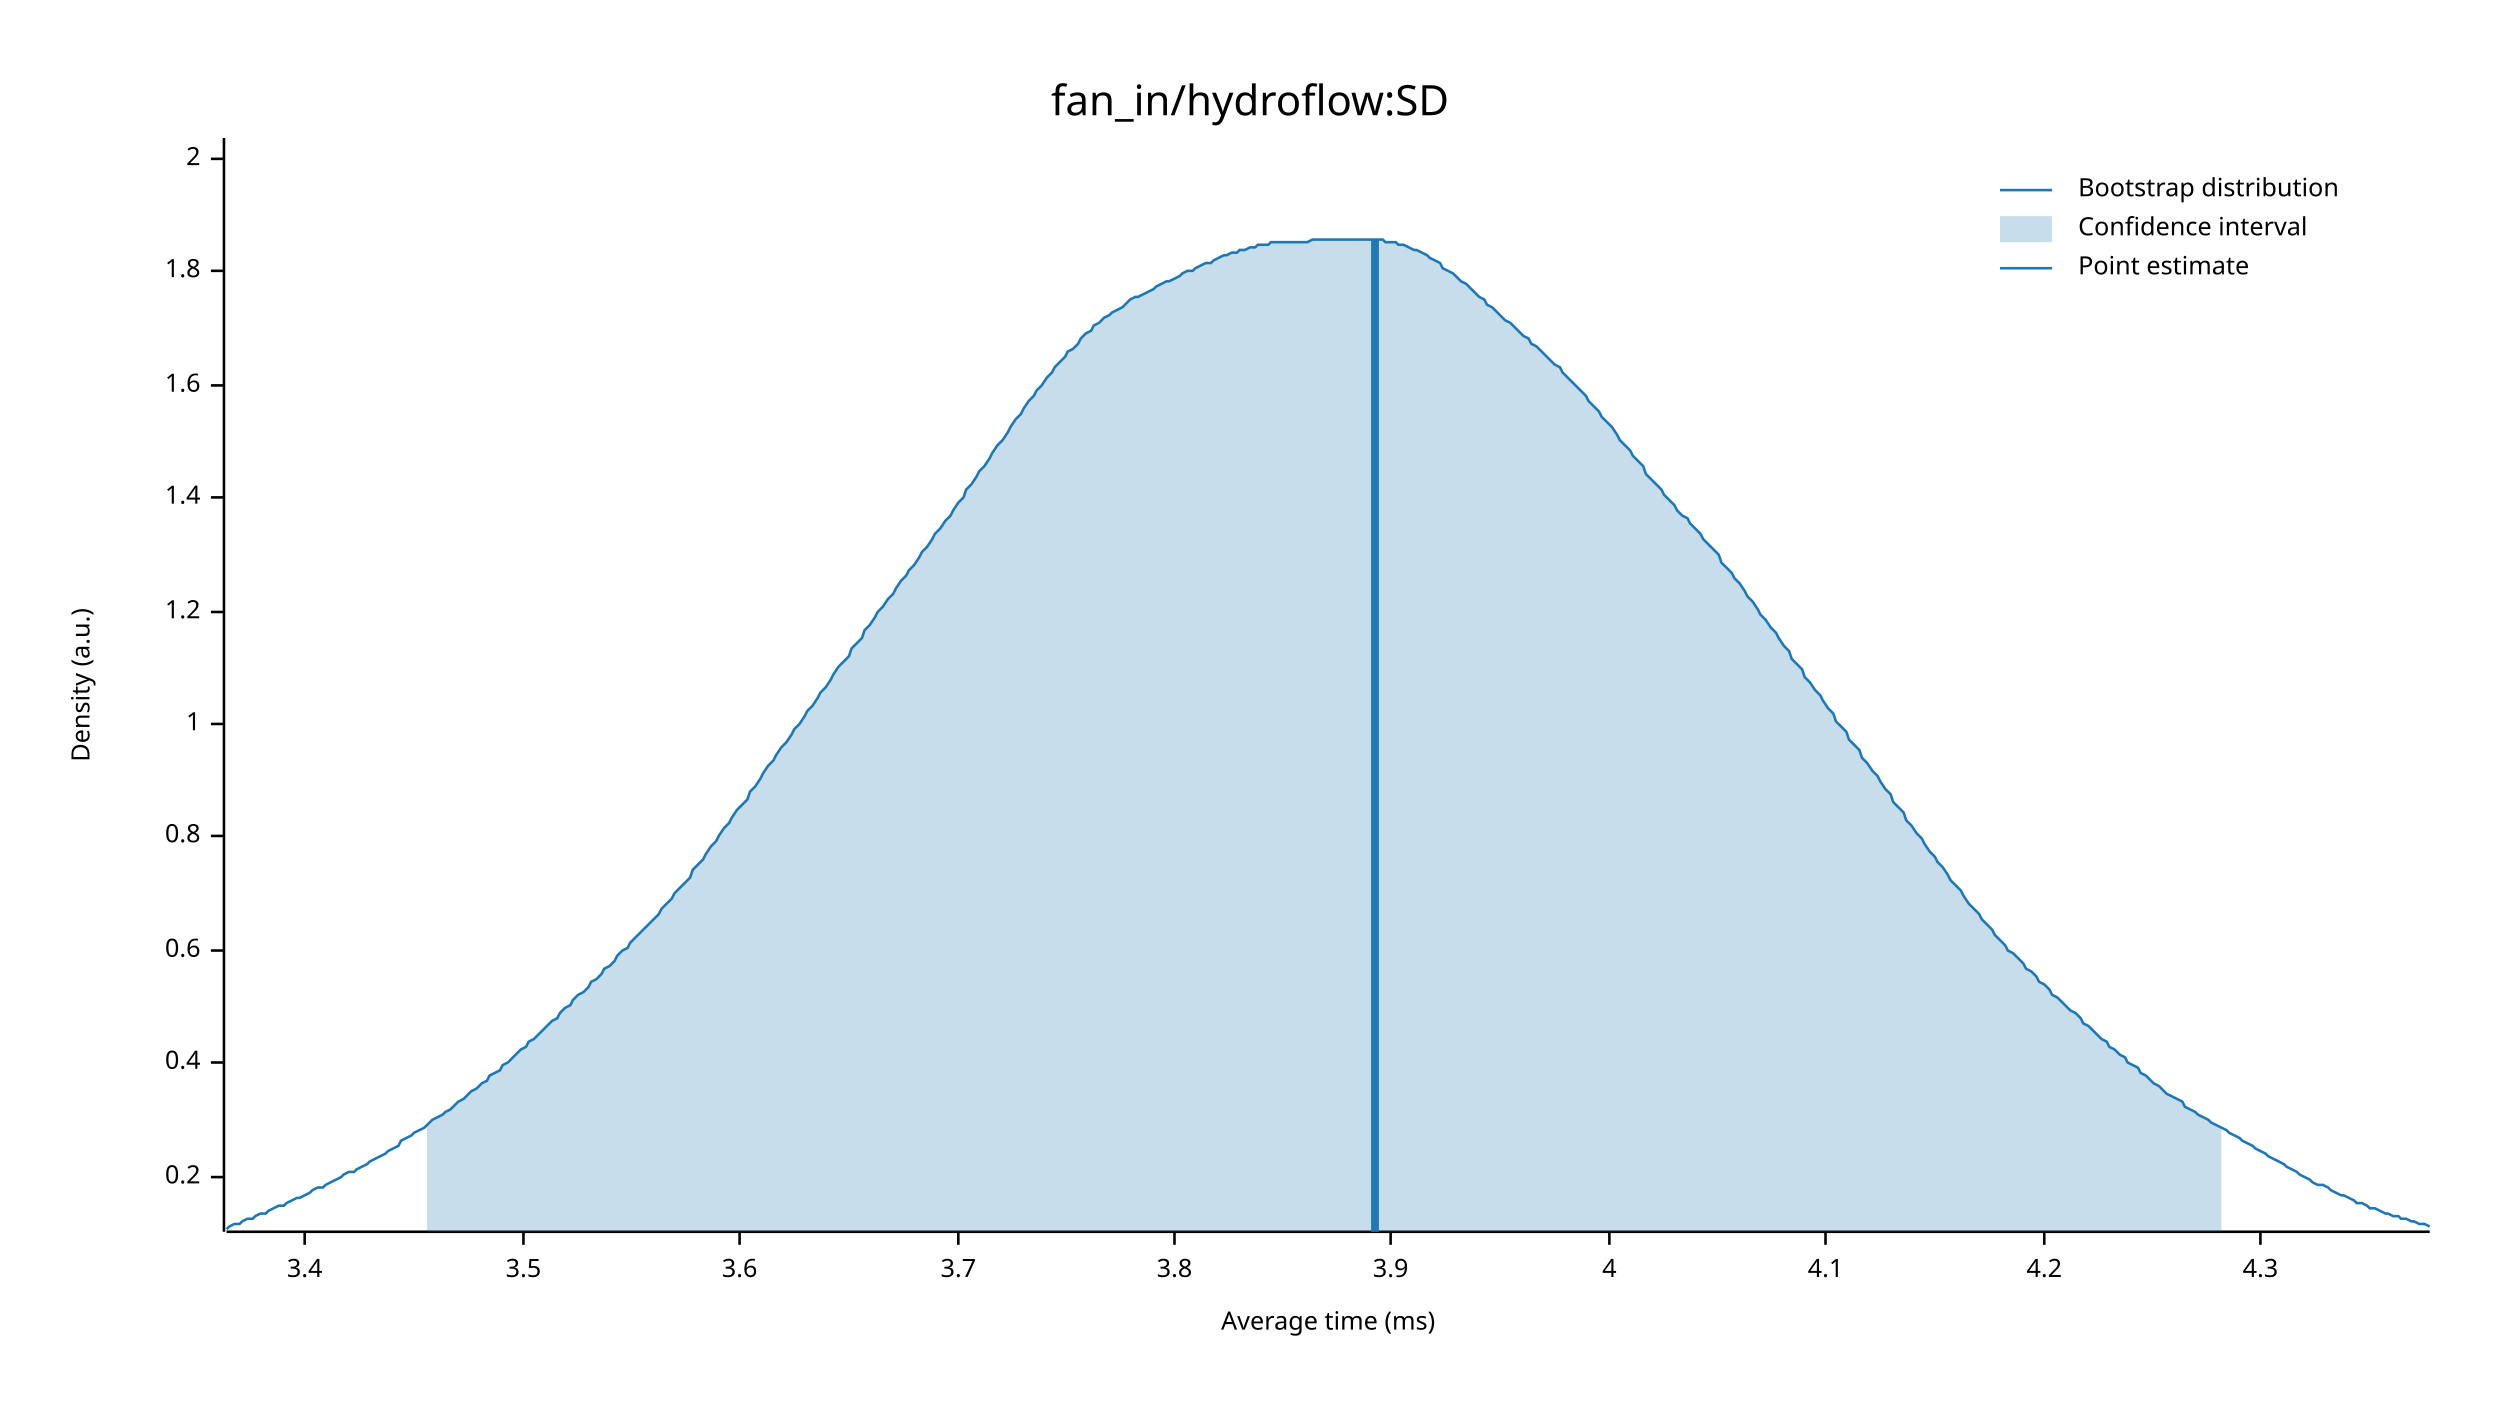
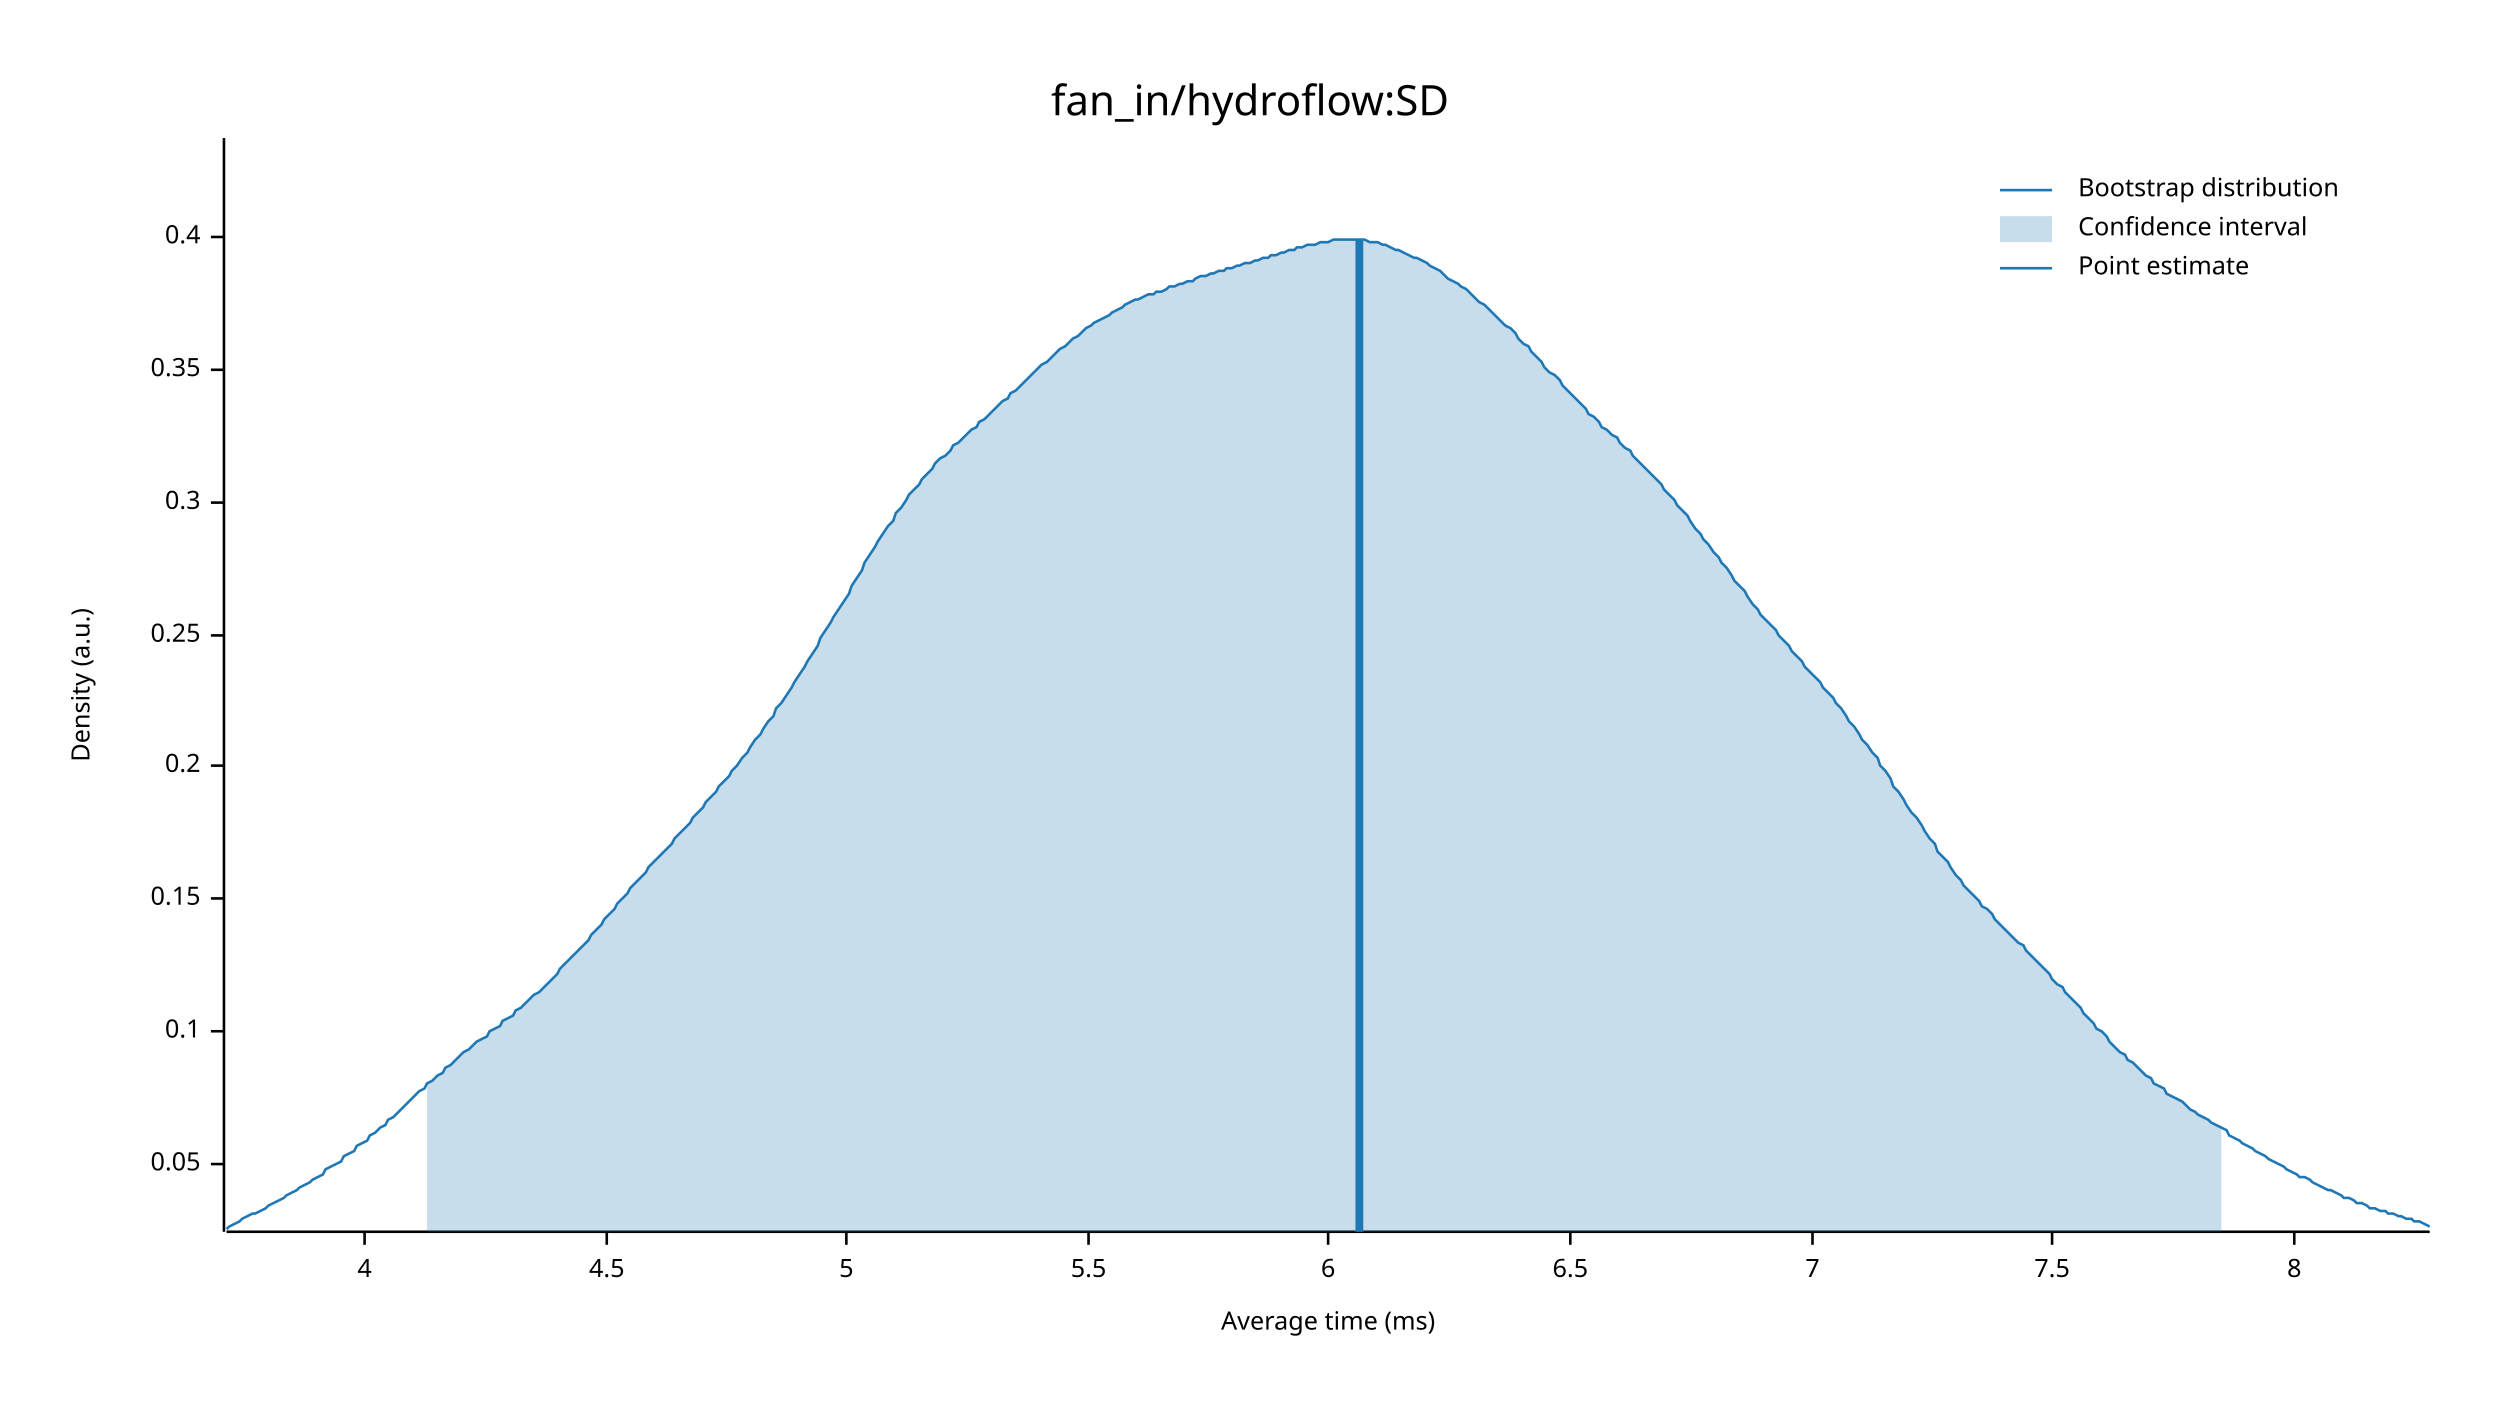
<svg xmlns="http://www.w3.org/2000/svg" width="960" height="540" viewBox="0 0 960 540">
  <text x="480" y="32" dy="0.76em" text-anchor="middle" font-family="sans-serif" font-size="16.129" opacity="1" fill="#000000">
fan_in/hydroflow:SD
</text>
  <text x="27" y="263" dy="0.76em" text-anchor="middle" font-family="sans-serif" font-size="9.677" opacity="1" fill="#000000" transform="rotate(270, 27, 263)">
Density (a.u.)
</text>
  <text x="510" y="513" dy="-0.5ex" text-anchor="middle" font-family="sans-serif" font-size="9.677" opacity="1" fill="#000000">
Average time (ms)
</text>
  <polyline fill="none" opacity="1" stroke="#000000" stroke-width="1" points="86,53 86,473 " />
-   <text x="77" y="452" dy="0.5ex" text-anchor="end" font-family="sans-serif" font-size="9.677" opacity="1" fill="#000000">
+   <text x="77" y="447" dy="0.5ex" text-anchor="end" font-family="sans-serif" font-size="9.677" opacity="1" fill="#000000">
+ 0.05
+ </text>
+   <polyline fill="none" opacity="1" stroke="#000000" stroke-width="1" points="81,447 86,447 " />
+   <text x="77" y="396" dy="0.5ex" text-anchor="end" font-family="sans-serif" font-size="9.677" opacity="1" fill="#000000">
+ 0.1
+ </text>
+   <polyline fill="none" opacity="1" stroke="#000000" stroke-width="1" points="81,396 86,396 " />
+   <text x="77" y="345" dy="0.5ex" text-anchor="end" font-family="sans-serif" font-size="9.677" opacity="1" fill="#000000">
+ 0.15
+ </text>
+   <polyline fill="none" opacity="1" stroke="#000000" stroke-width="1" points="81,345 86,345 " />
+   <text x="77" y="294" dy="0.5ex" text-anchor="end" font-family="sans-serif" font-size="9.677" opacity="1" fill="#000000">
0.2
</text>
-   <polyline fill="none" opacity="1" stroke="#000000" stroke-width="1" points="81,452 86,452 " />
-   <text x="77" y="408" dy="0.5ex" text-anchor="end" font-family="sans-serif" font-size="9.677" opacity="1" fill="#000000">
+   <polyline fill="none" opacity="1" stroke="#000000" stroke-width="1" points="81,294 86,294 " />
+   <text x="77" y="244" dy="0.5ex" text-anchor="end" font-family="sans-serif" font-size="9.677" opacity="1" fill="#000000">
+ 0.25
+ </text>
+   <polyline fill="none" opacity="1" stroke="#000000" stroke-width="1" points="81,244 86,244 " />
+   <text x="77" y="193" dy="0.5ex" text-anchor="end" font-family="sans-serif" font-size="9.677" opacity="1" fill="#000000">
+ 0.3
+ </text>
+   <polyline fill="none" opacity="1" stroke="#000000" stroke-width="1" points="81,193 86,193 " />
+   <text x="77" y="142" dy="0.5ex" text-anchor="end" font-family="sans-serif" font-size="9.677" opacity="1" fill="#000000">
+ 0.35
+ </text>
+   <polyline fill="none" opacity="1" stroke="#000000" stroke-width="1" points="81,142 86,142 " />
+   <text x="77" y="91" dy="0.5ex" text-anchor="end" font-family="sans-serif" font-size="9.677" opacity="1" fill="#000000">
0.4
</text>
-   <polyline fill="none" opacity="1" stroke="#000000" stroke-width="1" points="81,408 86,408 " />
-   <text x="77" y="365" dy="0.5ex" text-anchor="end" font-family="sans-serif" font-size="9.677" opacity="1" fill="#000000">
- 0.6
- </text>
-   <polyline fill="none" opacity="1" stroke="#000000" stroke-width="1" points="81,365 86,365 " />
-   <text x="77" y="321" dy="0.5ex" text-anchor="end" font-family="sans-serif" font-size="9.677" opacity="1" fill="#000000">
- 0.8
- </text>
-   <polyline fill="none" opacity="1" stroke="#000000" stroke-width="1" points="81,321 86,321 " />
-   <text x="77" y="278" dy="0.5ex" text-anchor="end" font-family="sans-serif" font-size="9.677" opacity="1" fill="#000000">
- 1
- </text>
-   <polyline fill="none" opacity="1" stroke="#000000" stroke-width="1" points="81,278 86,278 " />
-   <text x="77" y="235" dy="0.5ex" text-anchor="end" font-family="sans-serif" font-size="9.677" opacity="1" fill="#000000">
- 1.2
- </text>
-   <polyline fill="none" opacity="1" stroke="#000000" stroke-width="1" points="81,235 86,235 " />
-   <text x="77" y="191" dy="0.5ex" text-anchor="end" font-family="sans-serif" font-size="9.677" opacity="1" fill="#000000">
- 1.4
- </text>
-   <polyline fill="none" opacity="1" stroke="#000000" stroke-width="1" points="81,191 86,191 " />
-   <text x="77" y="148" dy="0.5ex" text-anchor="end" font-family="sans-serif" font-size="9.677" opacity="1" fill="#000000">
- 1.6
- </text>
-   <polyline fill="none" opacity="1" stroke="#000000" stroke-width="1" points="81,148 86,148 " />
-   <text x="77" y="104" dy="0.5ex" text-anchor="end" font-family="sans-serif" font-size="9.677" opacity="1" fill="#000000">
- 1.8
- </text>
-   <polyline fill="none" opacity="1" stroke="#000000" stroke-width="1" points="81,104 86,104 " />
-   <text x="77" y="61" dy="0.5ex" text-anchor="end" font-family="sans-serif" font-size="9.677" opacity="1" fill="#000000">
- 2
- </text>
-   <polyline fill="none" opacity="1" stroke="#000000" stroke-width="1" points="81,61 86,61 " />
+   <polyline fill="none" opacity="1" stroke="#000000" stroke-width="1" points="81,91 86,91 " />
  <polyline fill="none" opacity="1" stroke="#000000" stroke-width="1" points="87,473 933,473 " />
-   <text x="117" y="483" dy="0.76em" text-anchor="middle" font-family="sans-serif" font-size="9.677" opacity="1" fill="#000000">
- 3.4
- </text>
-   <polyline fill="none" opacity="1" stroke="#000000" stroke-width="1" points="117,473 117,478 " />
-   <text x="201" y="483" dy="0.76em" text-anchor="middle" font-family="sans-serif" font-size="9.677" opacity="1" fill="#000000">
- 3.5
- </text>
-   <polyline fill="none" opacity="1" stroke="#000000" stroke-width="1" points="201,473 201,478 " />
-   <text x="284" y="483" dy="0.76em" text-anchor="middle" font-family="sans-serif" font-size="9.677" opacity="1" fill="#000000">
- 3.6
- </text>
-   <polyline fill="none" opacity="1" stroke="#000000" stroke-width="1" points="284,473 284,478 " />
-   <text x="368" y="483" dy="0.76em" text-anchor="middle" font-family="sans-serif" font-size="9.677" opacity="1" fill="#000000">
- 3.7
- </text>
-   <polyline fill="none" opacity="1" stroke="#000000" stroke-width="1" points="368,473 368,478 " />
-   <text x="451" y="483" dy="0.76em" text-anchor="middle" font-family="sans-serif" font-size="9.677" opacity="1" fill="#000000">
- 3.8
- </text>
-   <polyline fill="none" opacity="1" stroke="#000000" stroke-width="1" points="451,473 451,478 " />
-   <text x="534" y="483" dy="0.76em" text-anchor="middle" font-family="sans-serif" font-size="9.677" opacity="1" fill="#000000">
- 3.9
- </text>
-   <polyline fill="none" opacity="1" stroke="#000000" stroke-width="1" points="534,473 534,478 " />
-   <text x="618" y="483" dy="0.76em" text-anchor="middle" font-family="sans-serif" font-size="9.677" opacity="1" fill="#000000">
+   <text x="140" y="483" dy="0.76em" text-anchor="middle" font-family="sans-serif" font-size="9.677" opacity="1" fill="#000000">
4
</text>
-   <polyline fill="none" opacity="1" stroke="#000000" stroke-width="1" points="618,473 618,478 " />
-   <text x="701" y="483" dy="0.76em" text-anchor="middle" font-family="sans-serif" font-size="9.677" opacity="1" fill="#000000">
- 4.1
+   <polyline fill="none" opacity="1" stroke="#000000" stroke-width="1" points="140,473 140,478 " />
+   <text x="233" y="483" dy="0.76em" text-anchor="middle" font-family="sans-serif" font-size="9.677" opacity="1" fill="#000000">
+ 4.5
</text>
-   <polyline fill="none" opacity="1" stroke="#000000" stroke-width="1" points="701,473 701,478 " />
-   <text x="785" y="483" dy="0.76em" text-anchor="middle" font-family="sans-serif" font-size="9.677" opacity="1" fill="#000000">
- 4.2
+   <polyline fill="none" opacity="1" stroke="#000000" stroke-width="1" points="233,473 233,478 " />
+   <text x="325" y="483" dy="0.76em" text-anchor="middle" font-family="sans-serif" font-size="9.677" opacity="1" fill="#000000">
+ 5
</text>
-   <polyline fill="none" opacity="1" stroke="#000000" stroke-width="1" points="785,473 785,478 " />
-   <text x="868" y="483" dy="0.76em" text-anchor="middle" font-family="sans-serif" font-size="9.677" opacity="1" fill="#000000">
- 4.3
+   <polyline fill="none" opacity="1" stroke="#000000" stroke-width="1" points="325,473 325,478 " />
+   <text x="418" y="483" dy="0.76em" text-anchor="middle" font-family="sans-serif" font-size="9.677" opacity="1" fill="#000000">
+ 5.5
</text>
-   <polyline fill="none" opacity="1" stroke="#000000" stroke-width="1" points="868,473 868,478 " />
-   <polyline fill="none" opacity="1" stroke="#1F78B4" stroke-width="1" points="87,472 88,471 90,470 92,470 93,469 95,468 97,468 98,467 100,466 102,466 103,465 105,464 107,463 109,463 110,462 112,461 114,460 115,460 117,459 119,458 120,457 122,456 124,456 125,455 127,454 129,453 131,452 132,451 134,450 136,450 137,449 139,448 141,447 142,446 144,445 146,444 148,443 149,442 151,441 153,440 154,438 156,437 158,436 159,435 161,434 163,433 164,432 166,430 168,429 170,428 171,427 173,426 175,424 176,423 178,422 180,420 181,419 183,418 185,416 187,415 188,413 190,412 192,411 193,409 195,408 197,406 198,405 200,403 202,402 203,400 205,399 207,397 209,395 210,394 212,392 214,391 215,389 217,387 219,386 220,384 222,382 224,381 226,379 227,377 229,376 231,374 232,372 234,371 236,369 237,367 239,365 241,364 242,362 244,360 246,358 248,356 249,355 251,353 253,351 254,349 256,347 258,345 259,343 261,341 263,339 265,337 266,334 268,332 270,330 271,328 273,325 275,323 276,321 278,318 280,316 281,314 283,311 285,309 287,307 288,304 290,302 292,299 293,297 295,294 297,292 298,290 300,287 302,285 304,282 305,280 307,278 309,275 310,273 312,271 314,268 315,266 317,264 319,261 320,259 322,256 324,254 326,252 327,249 329,247 331,245 332,242 334,240 336,237 337,235 339,233 341,230 343,228 344,226 346,223 348,221 349,219 351,217 353,214 354,212 356,210 358,207 359,205 361,203 363,200 365,198 366,196 368,193 370,191 371,188 373,186 375,183 376,181 378,179 380,176 381,174 383,171 385,169 387,166 388,164 390,161 392,159 393,157 395,154 397,152 398,150 400,148 402,145 404,143 405,141 407,139 409,137 410,135 412,134 414,132 415,130 417,128 419,127 420,125 422,124 424,122 426,121 427,120 429,119 431,118 432,117 434,115 436,114 437,114 439,113 441,112 443,111 444,110 446,109 448,108 449,108 451,107 453,106 454,105 456,104 458,104 459,103 461,102 463,101 465,101 466,100 468,99 470,98 471,98 473,97 475,97 476,96 478,96 480,95 482,95 483,94 485,94 487,94 488,93 490,93 492,93 493,93 495,93 497,93 498,93 500,93 502,93 504,92 505,92 507,92 509,92 510,92 512,92 514,92 515,92 517,92 519,92 521,92 522,92 524,92 526,92 527,92 529,92 531,92 532,93 534,93 536,93 537,94 539,94 541,95 543,96 544,96 546,97 548,98 549,99 551,100 553,101 554,103 556,104 558,105 560,107 561,108 563,109 565,111 566,112 568,114 570,115 571,117 573,118 575,120 576,121 578,123 580,124 582,126 583,127 585,129 587,130 588,132 590,133 592,135 593,136 595,138 597,140 599,141 600,143 602,145 604,147 605,148 607,150 609,152 610,154 612,156 614,158 615,160 617,162 619,164 621,167 622,169 624,171 626,173 627,175 629,177 631,179 632,182 634,184 636,186 638,188 639,190 641,192 643,194 644,196 646,198 648,199 649,201 651,203 653,205 654,207 656,209 658,211 660,213 661,216 663,218 665,220 666,222 668,224 670,227 671,229 673,231 675,234 676,236 678,238 680,241 682,243 683,245 685,248 687,250 688,253 690,255 692,257 693,260 695,262 697,265 699,267 700,269 702,272 704,274 705,277 707,279 709,281 710,284 712,286 714,288 715,291 717,293 719,296 721,298 722,300 724,303 726,305 727,308 729,310 731,312 732,315 734,317 736,320 738,322 739,324 741,327 743,329 744,331 746,333 748,336 749,338 751,340 753,342 754,344 756,347 758,349 760,351 761,353 763,355 765,357 766,359 768,361 770,363 771,365 773,366 775,368 777,370 778,372 780,373 782,375 783,377 785,378 787,380 788,382 790,383 792,385 793,386 795,388 797,389 799,391 800,393 802,394 804,396 805,397 807,399 809,400 810,402 812,403 814,405 816,406 817,408 819,409 821,410 822,412 824,413 826,415 827,416 829,417 831,419 832,420 834,421 836,422 838,423 839,425 841,426 843,427 844,428 846,429 848,430 849,431 851,432 853,433 855,434 856,435 858,436 860,437 861,438 863,439 865,440 866,441 868,442 870,443 871,444 873,445 875,446 877,447 878,448 880,449 882,450 883,451 885,452 887,453 888,454 890,455 892,455 894,456 895,457 897,458 899,459 900,459 902,460 904,461 905,462 907,462 909,463 910,464 912,464 914,465 916,466 917,466 919,467 921,467 922,468 924,468 926,469 927,469 929,470 931,470 933,471 " />
-   <polygon opacity="0.25" fill="#1F78B4" points="164,432 166,430 168,429 170,428 171,427 173,426 175,424 176,423 178,422 180,420 181,419 183,418 185,416 187,415 188,413 190,412 192,411 193,409 195,408 197,406 198,405 200,403 202,402 203,400 205,399 207,397 209,395 210,394 212,392 214,391 215,389 217,387 219,386 220,384 222,382 224,381 226,379 227,377 229,376 231,374 232,372 234,371 236,369 237,367 239,365 241,364 242,362 244,360 246,358 248,356 249,355 251,353 253,351 254,349 256,347 258,345 259,343 261,341 263,339 265,337 266,334 268,332 270,330 271,328 273,325 275,323 276,321 278,318 280,316 281,314 283,311 285,309 287,307 288,304 290,302 292,299 293,297 295,294 297,292 298,290 300,287 302,285 304,282 305,280 307,278 309,275 310,273 312,271 314,268 315,266 317,264 319,261 320,259 322,256 324,254 326,252 327,249 329,247 331,245 332,242 334,240 336,237 337,235 339,233 341,230 343,228 344,226 346,223 348,221 349,219 351,217 353,214 354,212 356,210 358,207 359,205 361,203 363,200 365,198 366,196 368,193 370,191 371,188 373,186 375,183 376,181 378,179 380,176 381,174 383,171 385,169 387,166 388,164 390,161 392,159 393,157 395,154 397,152 398,150 400,148 402,145 404,143 405,141 407,139 409,137 410,135 412,134 414,132 415,130 417,128 419,127 420,125 422,124 424,122 426,121 427,120 429,119 431,118 432,117 434,115 436,114 437,114 439,113 441,112 443,111 444,110 446,109 448,108 449,108 451,107 453,106 454,105 456,104 458,104 459,103 461,102 463,101 465,101 466,100 468,99 470,98 471,98 473,97 475,97 476,96 478,96 480,95 482,95 483,94 485,94 487,94 488,93 490,93 492,93 493,93 495,93 497,93 498,93 500,93 502,93 504,92 505,92 507,92 509,92 510,92 512,92 514,92 515,92 517,92 519,92 521,92 522,92 524,92 526,92 527,92 529,92 531,92 532,93 534,93 536,93 537,94 539,94 541,95 543,96 544,96 546,97 548,98 549,99 551,100 553,101 554,103 556,104 558,105 560,107 561,108 563,109 565,111 566,112 568,114 570,115 571,117 573,118 575,120 576,121 578,123 580,124 582,126 583,127 585,129 587,130 588,132 590,133 592,135 593,136 595,138 597,140 599,141 600,143 602,145 604,147 605,148 607,150 609,152 610,154 612,156 614,158 615,160 617,162 619,164 621,167 622,169 624,171 626,173 627,175 629,177 631,179 632,182 634,184 636,186 638,188 639,190 641,192 643,194 644,196 646,198 648,199 649,201 651,203 653,205 654,207 656,209 658,211 660,213 661,216 663,218 665,220 666,222 668,224 670,227 671,229 673,231 675,234 676,236 678,238 680,241 682,243 683,245 685,248 687,250 688,253 690,255 692,257 693,260 695,262 697,265 699,267 700,269 702,272 704,274 705,277 707,279 709,281 710,284 712,286 714,288 715,291 717,293 719,296 721,298 722,300 724,303 726,305 727,308 729,310 731,312 732,315 734,317 736,320 738,322 739,324 741,327 743,329 744,331 746,333 748,336 749,338 751,340 753,342 754,344 756,347 758,349 760,351 761,353 763,355 765,357 766,359 768,361 770,363 771,365 773,366 775,368 777,370 778,372 780,373 782,375 783,377 785,378 787,380 788,382 790,383 792,385 793,386 795,388 797,389 799,391 800,393 802,394 804,396 805,397 807,399 809,400 810,402 812,403 814,405 816,406 817,408 819,409 821,410 822,412 824,413 826,415 827,416 829,417 831,419 832,420 834,421 836,422 838,423 839,425 841,426 843,427 844,428 846,429 848,430 849,431 851,432 853,433 853,473 164,473 " />
-   <polyline fill="none" opacity="1" stroke="#1F78B4" stroke-width="3" points="528,473 528,92 " />
+   <polyline fill="none" opacity="1" stroke="#000000" stroke-width="1" points="418,473 418,478 " />
+   <text x="510" y="483" dy="0.76em" text-anchor="middle" font-family="sans-serif" font-size="9.677" opacity="1" fill="#000000">
+ 6
+ </text>
+   <polyline fill="none" opacity="1" stroke="#000000" stroke-width="1" points="510,473 510,478 " />
+   <text x="603" y="483" dy="0.76em" text-anchor="middle" font-family="sans-serif" font-size="9.677" opacity="1" fill="#000000">
+ 6.5
+ </text>
+   <polyline fill="none" opacity="1" stroke="#000000" stroke-width="1" points="603,473 603,478 " />
+   <text x="696" y="483" dy="0.76em" text-anchor="middle" font-family="sans-serif" font-size="9.677" opacity="1" fill="#000000">
+ 7
+ </text>
+   <polyline fill="none" opacity="1" stroke="#000000" stroke-width="1" points="696,473 696,478 " />
+   <text x="788" y="483" dy="0.76em" text-anchor="middle" font-family="sans-serif" font-size="9.677" opacity="1" fill="#000000">
+ 7.5
+ </text>
+   <polyline fill="none" opacity="1" stroke="#000000" stroke-width="1" points="788,473 788,478 " />
+   <text x="881" y="483" dy="0.76em" text-anchor="middle" font-family="sans-serif" font-size="9.677" opacity="1" fill="#000000">
+ 8
+ </text>
+   <polyline fill="none" opacity="1" stroke="#000000" stroke-width="1" points="881,473 881,478 " />
+   <polyline fill="none" opacity="1" stroke="#1F78B4" stroke-width="1" points="87,472 88,471 90,470 92,469 93,468 95,467 97,466 98,466 100,465 102,464 103,463 105,462 107,461 109,460 110,459 112,458 114,457 115,456 117,455 119,454 120,453 122,452 124,451 125,449 127,448 129,447 131,446 132,444 134,443 136,442 137,440 139,439 141,438 142,436 144,435 146,433 148,432 149,430 151,429 153,427 154,426 156,424 158,422 159,421 161,419 163,418 164,416 166,415 168,413 170,412 171,410 173,409 175,407 176,406 178,404 180,403 181,402 183,400 185,399 187,398 188,396 190,395 192,394 193,392 195,391 197,390 198,388 200,387 202,385 203,384 205,382 207,381 209,379 210,378 212,376 214,374 215,372 217,370 219,368 220,367 222,365 224,363 226,361 227,359 229,357 231,355 232,353 234,351 236,349 237,347 239,345 241,343 242,341 244,339 246,337 248,335 249,333 251,331 253,329 254,328 256,326 258,324 259,322 261,320 263,318 265,316 266,314 268,312 270,310 271,308 273,306 275,304 276,302 278,300 280,298 281,296 283,294 285,291 287,289 288,287 290,284 292,282 293,280 295,277 297,275 298,272 300,270 302,267 304,264 305,262 307,259 309,256 310,254 312,251 314,248 315,245 317,242 319,239 320,237 322,234 324,231 326,228 327,225 329,222 331,219 332,216 334,213 336,210 337,208 339,205 341,202 343,200 344,197 346,195 348,192 349,190 351,188 353,186 354,184 356,182 358,180 359,178 361,176 363,175 365,173 366,171 368,170 370,168 371,167 373,165 375,164 376,162 378,161 380,159 381,158 383,156 385,154 387,153 388,151 390,150 392,148 393,147 395,145 397,143 398,142 400,140 402,139 404,137 405,136 407,134 409,133 410,132 412,130 414,129 415,128 417,126 419,125 420,124 422,123 424,122 426,121 427,120 429,119 431,118 432,117 434,116 436,115 437,115 439,114 441,113 443,113 444,112 446,112 448,111 449,110 451,110 453,109 454,109 456,108 458,108 459,107 461,106 463,106 465,105 466,105 468,104 470,104 471,103 473,103 475,102 476,102 478,101 480,101 482,100 483,100 485,99 487,99 488,98 490,98 492,97 493,97 495,96 497,96 498,95 500,95 502,94 504,94 505,94 507,93 509,93 510,93 512,92 514,92 515,92 517,92 519,92 521,92 522,92 524,92 526,93 527,93 529,93 531,94 532,94 534,95 536,96 537,96 539,97 541,98 543,99 544,99 546,100 548,101 549,102 551,103 553,104 554,105 556,107 558,108 560,109 561,110 563,111 565,113 566,114 568,116 570,117 571,118 573,120 575,122 576,123 578,125 580,126 582,128 583,130 585,132 587,133 588,135 590,137 592,139 593,141 595,143 597,144 599,146 600,148 602,150 604,152 605,153 607,155 609,157 610,159 612,160 614,162 615,164 617,165 619,167 621,168 622,170 624,172 626,173 627,175 629,177 631,179 632,180 634,182 636,184 638,186 639,188 641,190 643,192 644,194 646,196 648,198 649,200 651,203 653,205 654,207 656,209 658,212 660,214 661,216 663,218 665,221 666,223 668,225 670,227 671,229 673,232 675,234 676,236 678,238 680,240 682,242 683,244 685,246 687,248 688,250 690,252 692,254 693,256 695,258 697,260 699,262 700,264 702,266 704,268 705,270 707,272 709,275 710,277 712,279 714,282 715,284 717,286 719,289 721,291 722,294 724,296 726,299 727,302 729,304 731,307 732,309 734,312 736,314 738,317 739,319 741,322 743,324 744,327 746,329 748,331 749,333 751,336 753,338 754,340 756,342 758,344 760,346 761,348 763,349 765,351 766,353 768,355 770,357 771,358 773,360 775,362 777,363 778,365 780,367 782,369 783,370 785,372 787,374 788,376 790,378 792,379 793,381 795,383 797,385 799,387 800,389 802,391 804,393 805,395 807,396 809,398 810,400 812,402 814,404 816,405 817,407 819,408 821,410 822,411 824,413 826,414 827,416 829,417 831,418 832,420 834,421 836,422 838,423 839,424 841,426 843,427 844,428 846,429 848,430 849,431 851,432 853,433 855,434 856,436 858,437 860,438 861,439 863,440 865,441 866,442 868,443 870,444 871,445 873,446 875,447 877,448 878,449 880,450 882,451 883,452 885,452 887,453 888,454 890,455 892,456 894,457 895,457 897,458 899,459 900,460 902,460 904,461 905,462 907,462 909,463 910,464 912,464 914,465 916,465 917,466 919,466 921,467 922,467 924,468 926,468 927,469 929,469 931,470 933,471 " />
+   <polygon opacity="0.25" fill="#1F78B4" points="164,416 166,415 168,413 170,412 171,410 173,409 175,407 176,406 178,404 180,403 181,402 183,400 185,399 187,398 188,396 190,395 192,394 193,392 195,391 197,390 198,388 200,387 202,385 203,384 205,382 207,381 209,379 210,378 212,376 214,374 215,372 217,370 219,368 220,367 222,365 224,363 226,361 227,359 229,357 231,355 232,353 234,351 236,349 237,347 239,345 241,343 242,341 244,339 246,337 248,335 249,333 251,331 253,329 254,328 256,326 258,324 259,322 261,320 263,318 265,316 266,314 268,312 270,310 271,308 273,306 275,304 276,302 278,300 280,298 281,296 283,294 285,291 287,289 288,287 290,284 292,282 293,280 295,277 297,275 298,272 300,270 302,267 304,264 305,262 307,259 309,256 310,254 312,251 314,248 315,245 317,242 319,239 320,237 322,234 324,231 326,228 327,225 329,222 331,219 332,216 334,213 336,210 337,208 339,205 341,202 343,200 344,197 346,195 348,192 349,190 351,188 353,186 354,184 356,182 358,180 359,178 361,176 363,175 365,173 366,171 368,170 370,168 371,167 373,165 375,164 376,162 378,161 380,159 381,158 383,156 385,154 387,153 388,151 390,150 392,148 393,147 395,145 397,143 398,142 400,140 402,139 404,137 405,136 407,134 409,133 410,132 412,130 414,129 415,128 417,126 419,125 420,124 422,123 424,122 426,121 427,120 429,119 431,118 432,117 434,116 436,115 437,115 439,114 441,113 443,113 444,112 446,112 448,111 449,110 451,110 453,109 454,109 456,108 458,108 459,107 461,106 463,106 465,105 466,105 468,104 470,104 471,103 473,103 475,102 476,102 478,101 480,101 482,100 483,100 485,99 487,99 488,98 490,98 492,97 493,97 495,96 497,96 498,95 500,95 502,94 504,94 505,94 507,93 509,93 510,93 512,92 514,92 515,92 517,92 519,92 521,92 522,92 524,92 526,93 527,93 529,93 531,94 532,94 534,95 536,96 537,96 539,97 541,98 543,99 544,99 546,100 548,101 549,102 551,103 553,104 554,105 556,107 558,108 560,109 561,110 563,111 565,113 566,114 568,116 570,117 571,118 573,120 575,122 576,123 578,125 580,126 582,128 583,130 585,132 587,133 588,135 590,137 592,139 593,141 595,143 597,144 599,146 600,148 602,150 604,152 605,153 607,155 609,157 610,159 612,160 614,162 615,164 617,165 619,167 621,168 622,170 624,172 626,173 627,175 629,177 631,179 632,180 634,182 636,184 638,186 639,188 641,190 643,192 644,194 646,196 648,198 649,200 651,203 653,205 654,207 656,209 658,212 660,214 661,216 663,218 665,221 666,223 668,225 670,227 671,229 673,232 675,234 676,236 678,238 680,240 682,242 683,244 685,246 687,248 688,250 690,252 692,254 693,256 695,258 697,260 699,262 700,264 702,266 704,268 705,270 707,272 709,275 710,277 712,279 714,282 715,284 717,286 719,289 721,291 722,294 724,296 726,299 727,302 729,304 731,307 732,309 734,312 736,314 738,317 739,319 741,322 743,324 744,327 746,329 748,331 749,333 751,336 753,338 754,340 756,342 758,344 760,346 761,348 763,349 765,351 766,353 768,355 770,357 771,358 773,360 775,362 777,363 778,365 780,367 782,369 783,370 785,372 787,374 788,376 790,378 792,379 793,381 795,383 797,385 799,387 800,389 802,391 804,393 805,395 807,396 809,398 810,400 812,402 814,404 816,405 817,407 819,408 821,410 822,411 824,413 826,414 827,416 829,417 831,418 832,420 834,421 836,422 838,423 839,424 841,426 843,427 844,428 846,429 848,430 849,431 851,432 853,433 853,473 164,473 " />
+   <polyline fill="none" opacity="1" stroke="#1F78B4" stroke-width="3" points="522,473 522,92 " />
  <text x="798" y="68" dy="0.76em" text-anchor="start" font-family="sans-serif" font-size="9.677" opacity="1" fill="#000000">
Bootstrap distribution
</text>
  <text x="798" y="83" dy="0.76em" text-anchor="start" font-family="sans-serif" font-size="9.677" opacity="1" fill="#000000">
Confidence interval
</text>
  <text x="798" y="98" dy="0.76em" text-anchor="start" font-family="sans-serif" font-size="9.677" opacity="1" fill="#000000">
Point estimate
</text>
  <polyline fill="none" opacity="1" stroke="#1F78B4" stroke-width="1" points="768,73 788,73 " />
  <rect x="768" y="83" width="20" height="10" opacity="0.25" fill="#1F78B4" stroke="none" />
  <polyline fill="none" opacity="1" stroke="#1F78B4" stroke-width="1" points="768,103 788,103 " />
</svg>
